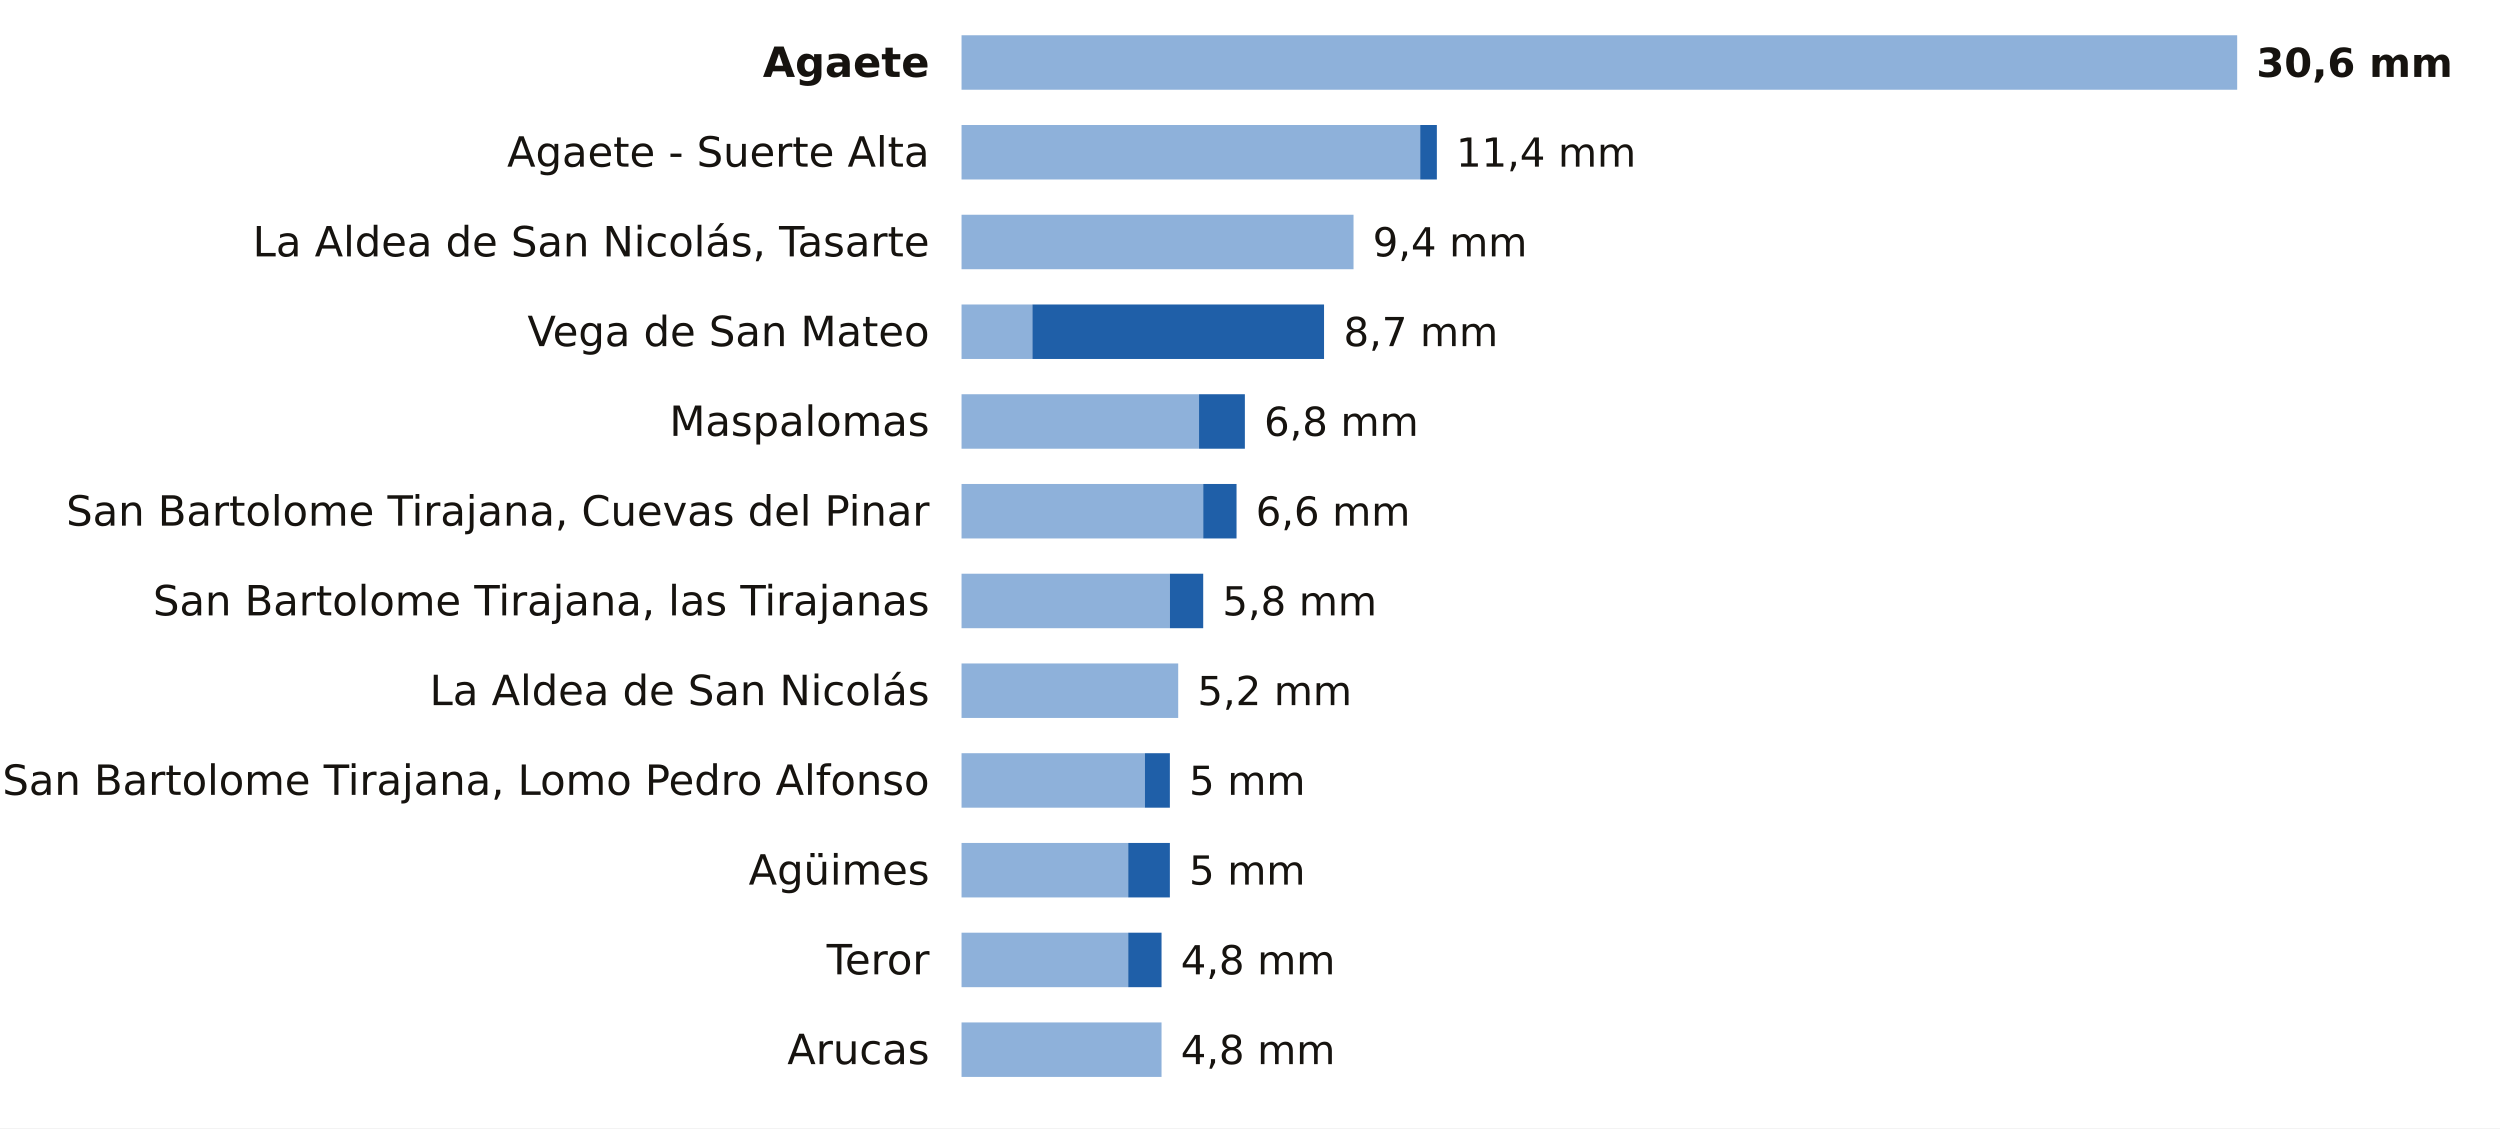
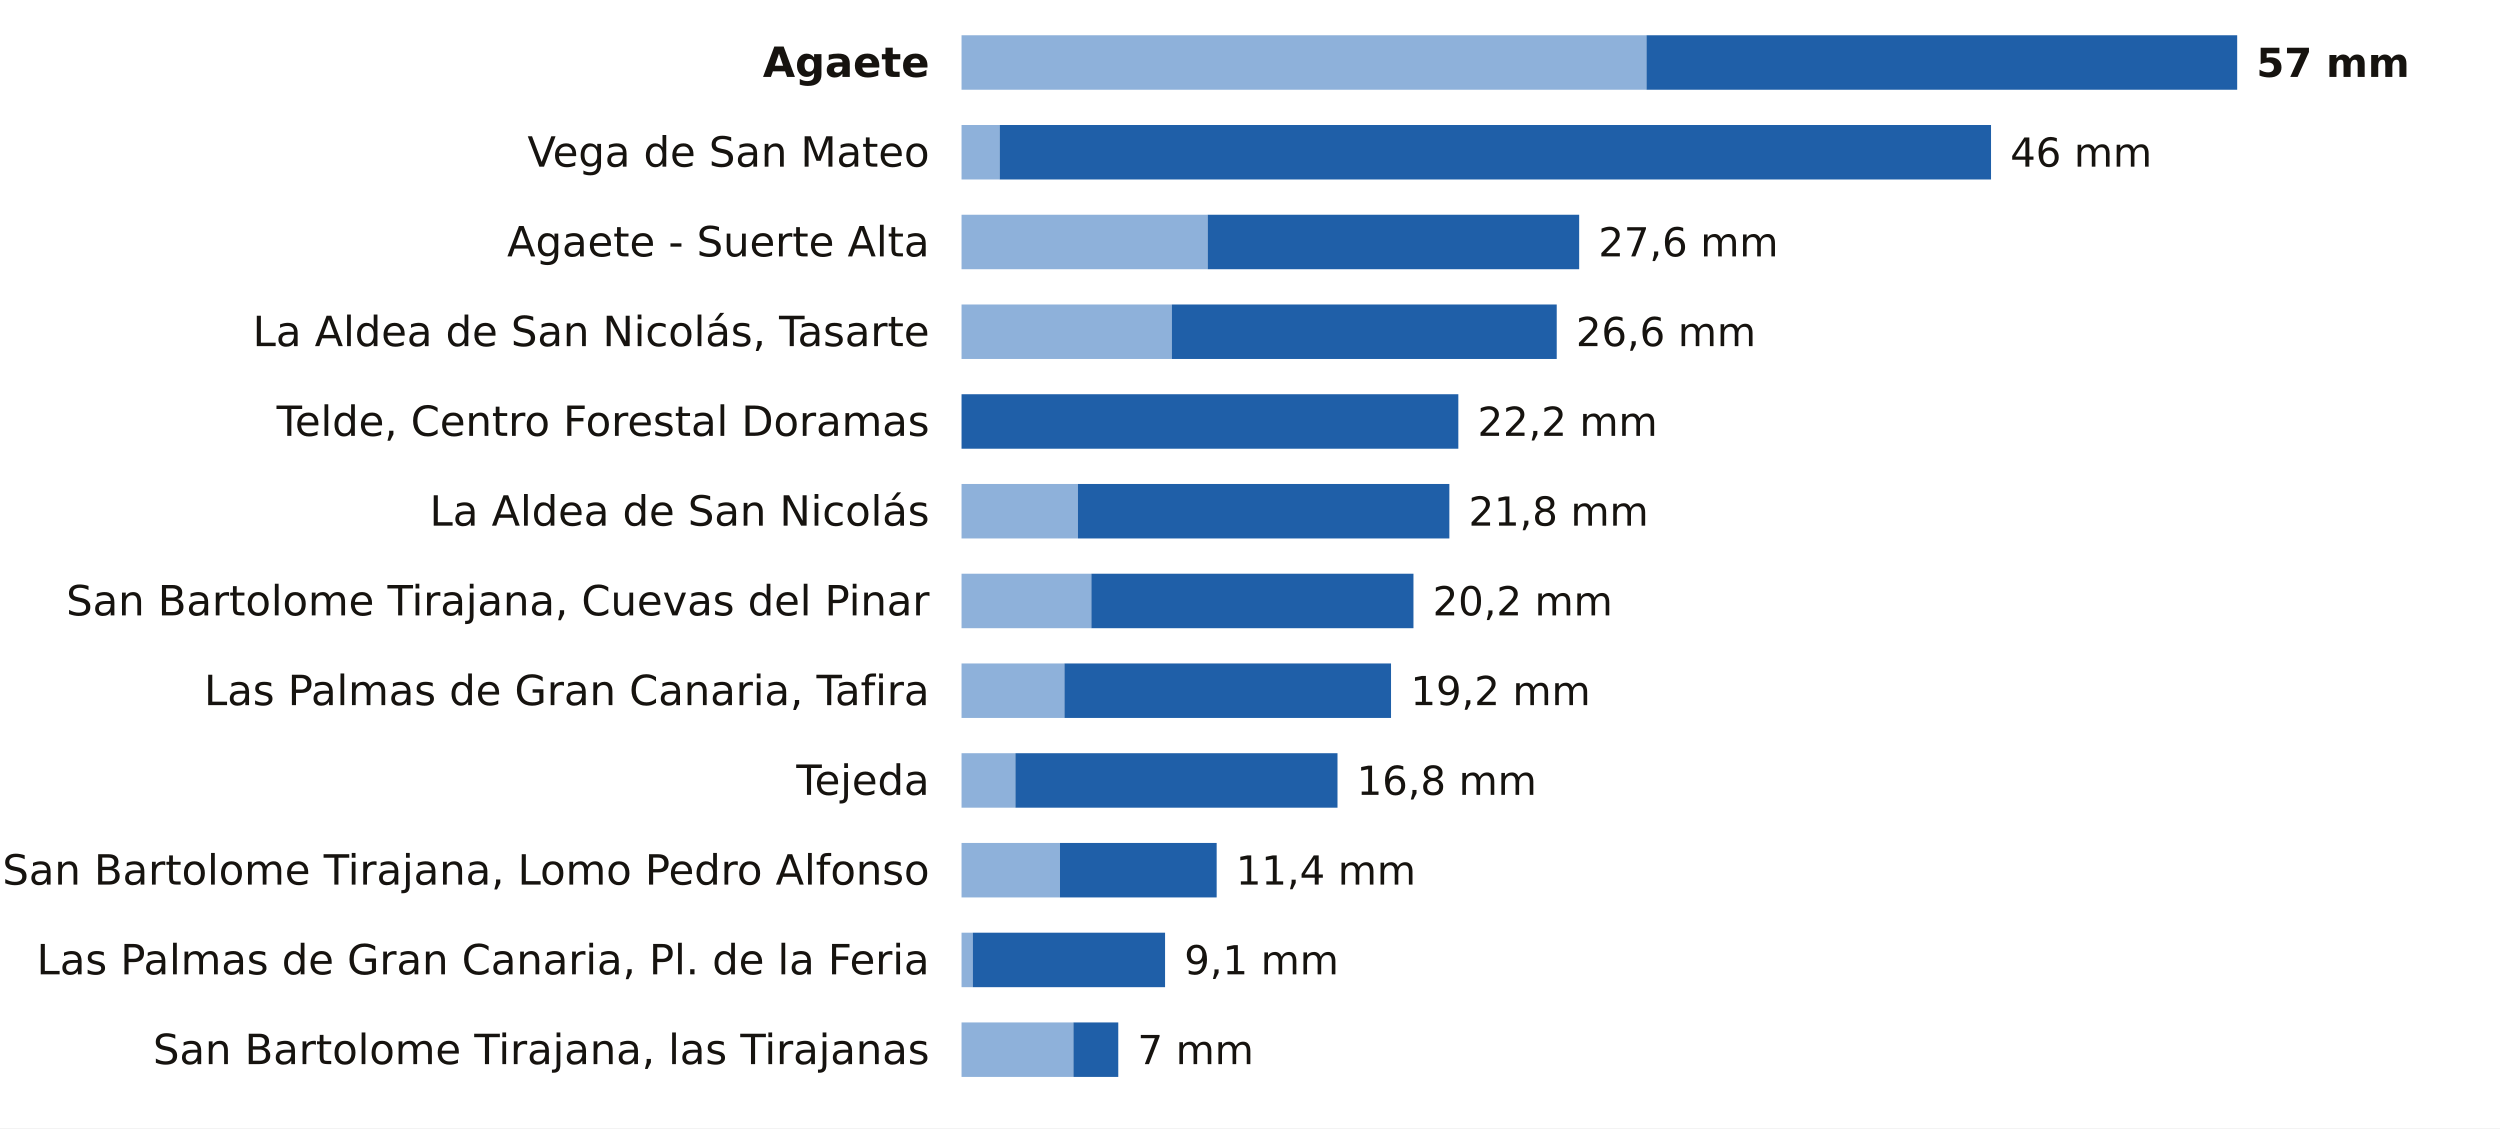
<svg xmlns="http://www.w3.org/2000/svg" viewBox="0 0 780 352" width="780" height="352" role="img" aria-label="La lluvia de los últimos 7 días en las estaciones de AEMET de Las Palmas">
  <rect width="780" height="352" fill="#FFFFFF" />
  <text x="290.0" y="24.0" font-size="13" fill="#16130F" text-anchor="end" font-weight="600" font-family="Public Sans, DejaVu Sans, Arial, sans-serif">Agaete</text>
-   <rect x="300" y="11" width="398.0" height="17" fill="#8EB1DA" />
-   <text x="704.0" y="24.0" font-size="12.5" fill="#16130F" text-anchor="start" font-weight="700" font-family="Public Sans, DejaVu Sans, Arial, sans-serif">30,6 mm</text>
-   <text x="290.0" y="52.0" font-size="13" fill="#16130F" text-anchor="end" font-weight="400" font-family="Public Sans, DejaVu Sans, Arial, sans-serif">Agaete - Suerte Alta</text>
-   <rect x="300" y="39" width="143.1" height="17" fill="#8EB1DA" />
-   <rect x="443.1" y="39" width="5.2" height="17" fill="#1F5FA8" />
-   <text x="454.3" y="52.0" font-size="12.5" fill="#16130F" text-anchor="start" font-weight="500" font-family="Public Sans, DejaVu Sans, Arial, sans-serif">11,4 mm</text>
-   <text x="290.0" y="80.0" font-size="13" fill="#16130F" text-anchor="end" font-weight="400" font-family="Public Sans, DejaVu Sans, Arial, sans-serif">La Aldea de San Nicolás, Tasarte</text>
-   <rect x="300" y="67" width="122.3" height="17" fill="#8EB1DA" />
-   <text x="428.3" y="80.0" font-size="12.5" fill="#16130F" text-anchor="start" font-weight="500" font-family="Public Sans, DejaVu Sans, Arial, sans-serif">9,4 mm</text>
-   <text x="290.0" y="108.0" font-size="13" fill="#16130F" text-anchor="end" font-weight="400" font-family="Public Sans, DejaVu Sans, Arial, sans-serif">Vega de San Mateo</text>
-   <rect x="300" y="95" width="22.1" height="17" fill="#8EB1DA" />
-   <rect x="322.1" y="95" width="91.0" height="17" fill="#1F5FA8" />
-   <text x="419.2" y="108.0" font-size="12.5" fill="#16130F" text-anchor="start" font-weight="500" font-family="Public Sans, DejaVu Sans, Arial, sans-serif">8,7 mm</text>
-   <text x="290.0" y="136.0" font-size="13" fill="#16130F" text-anchor="end" font-weight="400" font-family="Public Sans, DejaVu Sans, Arial, sans-serif">Maspalomas</text>
-   <rect x="300" y="123" width="74.1" height="17" fill="#8EB1DA" />
-   <rect x="374.1" y="123" width="14.3" height="17" fill="#1F5FA8" />
-   <text x="394.4" y="136.0" font-size="12.5" fill="#16130F" text-anchor="start" font-weight="500" font-family="Public Sans, DejaVu Sans, Arial, sans-serif">6,8 mm</text>
-   <text x="290.0" y="164.0" font-size="13" fill="#16130F" text-anchor="end" font-weight="400" font-family="Public Sans, DejaVu Sans, Arial, sans-serif">San Bartolome Tirajana, Cuevas del Pinar</text>
-   <rect x="300" y="151" width="75.4" height="17" fill="#8EB1DA" />
-   <rect x="375.4" y="151" width="10.4" height="17" fill="#1F5FA8" />
-   <text x="391.8" y="164.0" font-size="12.5" fill="#16130F" text-anchor="start" font-weight="500" font-family="Public Sans, DejaVu Sans, Arial, sans-serif">6,6 mm</text>
-   <text x="290.0" y="192.0" font-size="13" fill="#16130F" text-anchor="end" font-weight="400" font-family="Public Sans, DejaVu Sans, Arial, sans-serif">San Bartolome Tirajana, las Tirajanas</text>
-   <rect x="300" y="179" width="65.0" height="17" fill="#8EB1DA" />
-   <rect x="365.0" y="179" width="10.4" height="17" fill="#1F5FA8" />
-   <text x="381.4" y="192.0" font-size="12.5" fill="#16130F" text-anchor="start" font-weight="500" font-family="Public Sans, DejaVu Sans, Arial, sans-serif">5,8 mm</text>
-   <text x="290.0" y="220.0" font-size="13" fill="#16130F" text-anchor="end" font-weight="400" font-family="Public Sans, DejaVu Sans, Arial, sans-serif">La Aldea de San Nicolás</text>
-   <rect x="300" y="207" width="67.6" height="17" fill="#8EB1DA" />
-   <text x="373.6" y="220.0" font-size="12.5" fill="#16130F" text-anchor="start" font-weight="500" font-family="Public Sans, DejaVu Sans, Arial, sans-serif">5,2 mm</text>
-   <text x="290.0" y="248.0" font-size="13" fill="#16130F" text-anchor="end" font-weight="400" font-family="Public Sans, DejaVu Sans, Arial, sans-serif">San Bartolome Tirajana, Lomo Pedro Alfonso</text>
-   <rect x="300" y="235" width="57.2" height="17" fill="#8EB1DA" />
-   <rect x="357.2" y="235" width="7.8" height="17" fill="#1F5FA8" />
-   <text x="371.0" y="248.0" font-size="12.5" fill="#16130F" text-anchor="start" font-weight="500" font-family="Public Sans, DejaVu Sans, Arial, sans-serif">5 mm</text>
-   <text x="290.0" y="276.0" font-size="13" fill="#16130F" text-anchor="end" font-weight="400" font-family="Public Sans, DejaVu Sans, Arial, sans-serif">Agüimes</text>
-   <rect x="300" y="263" width="52.0" height="17" fill="#8EB1DA" />
-   <rect x="352.0" y="263" width="13.0" height="17" fill="#1F5FA8" />
-   <text x="371.0" y="276.0" font-size="12.5" fill="#16130F" text-anchor="start" font-weight="500" font-family="Public Sans, DejaVu Sans, Arial, sans-serif">5 mm</text>
-   <text x="290.0" y="304.0" font-size="13" fill="#16130F" text-anchor="end" font-weight="400" font-family="Public Sans, DejaVu Sans, Arial, sans-serif">Teror</text>
-   <rect x="300" y="291" width="52.0" height="17" fill="#8EB1DA" />
-   <rect x="352.0" y="291" width="10.4" height="17" fill="#1F5FA8" />
-   <text x="368.4" y="304.0" font-size="12.5" fill="#16130F" text-anchor="start" font-weight="500" font-family="Public Sans, DejaVu Sans, Arial, sans-serif">4,8 mm</text>
-   <text x="290.0" y="332.0" font-size="13" fill="#16130F" text-anchor="end" font-weight="400" font-family="Public Sans, DejaVu Sans, Arial, sans-serif">Arucas</text>
-   <rect x="300" y="319" width="62.4" height="17" fill="#8EB1DA" />
-   <text x="368.4" y="332.0" font-size="12.5" fill="#16130F" text-anchor="start" font-weight="500" font-family="Public Sans, DejaVu Sans, Arial, sans-serif">4,8 mm</text>
+   <rect x="300" y="11" width="213.7" height="17" fill="#8EB1DA" />
+   <rect x="513.7" y="11" width="184.3" height="17" fill="#1F5FA8" />
+   <text x="704.0" y="24.0" font-size="12.5" fill="#16130F" text-anchor="start" font-weight="700" font-family="Public Sans, DejaVu Sans, Arial, sans-serif">57 mm</text>
+   <text x="290.0" y="52.0" font-size="13" fill="#16130F" text-anchor="end" font-weight="400" font-family="Public Sans, DejaVu Sans, Arial, sans-serif">Vega de San Mateo</text>
+   <rect x="300" y="39" width="11.9" height="17" fill="#8EB1DA" />
+   <rect x="311.9" y="39" width="309.3" height="17" fill="#1F5FA8" />
+   <text x="627.2" y="52.0" font-size="12.5" fill="#16130F" text-anchor="start" font-weight="500" font-family="Public Sans, DejaVu Sans, Arial, sans-serif">46 mm</text>
+   <text x="290.0" y="80.0" font-size="13" fill="#16130F" text-anchor="end" font-weight="400" font-family="Public Sans, DejaVu Sans, Arial, sans-serif">Agaete - Suerte Alta</text>
+   <rect x="300" y="67" width="76.8" height="17" fill="#8EB1DA" />
+   <rect x="376.8" y="67" width="115.9" height="17" fill="#1F5FA8" />
+   <text x="498.7" y="80.0" font-size="12.5" fill="#16130F" text-anchor="start" font-weight="500" font-family="Public Sans, DejaVu Sans, Arial, sans-serif">27,6 mm</text>
+   <text x="290.0" y="108.0" font-size="13" fill="#16130F" text-anchor="end" font-weight="400" font-family="Public Sans, DejaVu Sans, Arial, sans-serif">La Aldea de San Nicolás, Tasarte</text>
+   <rect x="300" y="95" width="65.6" height="17" fill="#8EB1DA" />
+   <rect x="365.6" y="95" width="120.1" height="17" fill="#1F5FA8" />
+   <text x="491.7" y="108.0" font-size="12.5" fill="#16130F" text-anchor="start" font-weight="500" font-family="Public Sans, DejaVu Sans, Arial, sans-serif">26,6 mm</text>
+   <text x="290.0" y="136.0" font-size="13" fill="#16130F" text-anchor="end" font-weight="400" font-family="Public Sans, DejaVu Sans, Arial, sans-serif">Telde, Centro Forestal Doramas</text>
+   <rect x="300.0" y="123" width="155.0" height="17" fill="#1F5FA8" />
+   <text x="461.0" y="136.0" font-size="12.5" fill="#16130F" text-anchor="start" font-weight="500" font-family="Public Sans, DejaVu Sans, Arial, sans-serif">22,2 mm</text>
+   <text x="290.0" y="164.0" font-size="13" fill="#16130F" text-anchor="end" font-weight="400" font-family="Public Sans, DejaVu Sans, Arial, sans-serif">La Aldea de San Nicolás</text>
+   <rect x="300" y="151" width="36.3" height="17" fill="#8EB1DA" />
+   <rect x="336.3" y="151" width="115.9" height="17" fill="#1F5FA8" />
+   <text x="458.2" y="164.0" font-size="12.5" fill="#16130F" text-anchor="start" font-weight="500" font-family="Public Sans, DejaVu Sans, Arial, sans-serif">21,8 mm</text>
+   <text x="290.0" y="192.0" font-size="13" fill="#16130F" text-anchor="end" font-weight="400" font-family="Public Sans, DejaVu Sans, Arial, sans-serif">San Bartolome Tirajana, Cuevas del Pinar</text>
+   <rect x="300" y="179" width="40.5" height="17" fill="#8EB1DA" />
+   <rect x="340.5" y="179" width="100.5" height="17" fill="#1F5FA8" />
+   <text x="447.0" y="192.0" font-size="12.5" fill="#16130F" text-anchor="start" font-weight="500" font-family="Public Sans, DejaVu Sans, Arial, sans-serif">20,2 mm</text>
+   <text x="290.0" y="220.0" font-size="13" fill="#16130F" text-anchor="end" font-weight="400" font-family="Public Sans, DejaVu Sans, Arial, sans-serif">Las Palmas de Gran Canaria, Tafira</text>
+   <rect x="300" y="207" width="32.1" height="17" fill="#8EB1DA" />
+   <rect x="332.1" y="207" width="101.9" height="17" fill="#1F5FA8" />
+   <text x="440.1" y="220.0" font-size="12.5" fill="#16130F" text-anchor="start" font-weight="500" font-family="Public Sans, DejaVu Sans, Arial, sans-serif">19,2 mm</text>
+   <text x="290.0" y="248.0" font-size="13" fill="#16130F" text-anchor="end" font-weight="400" font-family="Public Sans, DejaVu Sans, Arial, sans-serif">Tejeda</text>
+   <rect x="300" y="235" width="16.8" height="17" fill="#8EB1DA" />
+   <rect x="316.8" y="235" width="100.5" height="17" fill="#1F5FA8" />
+   <text x="423.3" y="248.0" font-size="12.5" fill="#16130F" text-anchor="start" font-weight="500" font-family="Public Sans, DejaVu Sans, Arial, sans-serif">16,8 mm</text>
+   <text x="290.0" y="276.0" font-size="13" fill="#16130F" text-anchor="end" font-weight="400" font-family="Public Sans, DejaVu Sans, Arial, sans-serif">San Bartolome Tirajana, Lomo Pedro Alfonso</text>
+   <rect x="300" y="263" width="30.7" height="17" fill="#8EB1DA" />
+   <rect x="330.7" y="263" width="48.9" height="17" fill="#1F5FA8" />
+   <text x="385.6" y="276.0" font-size="12.5" fill="#16130F" text-anchor="start" font-weight="500" font-family="Public Sans, DejaVu Sans, Arial, sans-serif">11,4 mm</text>
+   <text x="290.0" y="304.0" font-size="13" fill="#16130F" text-anchor="end" font-weight="400" font-family="Public Sans, DejaVu Sans, Arial, sans-serif">Las Palmas de Gran Canaria, Pl. de la Feria</text>
+   <rect x="300" y="291" width="3.5" height="17" fill="#8EB1DA" />
+   <rect x="303.5" y="291" width="60.0" height="17" fill="#1F5FA8" />
+   <text x="369.5" y="304.0" font-size="12.5" fill="#16130F" text-anchor="start" font-weight="500" font-family="Public Sans, DejaVu Sans, Arial, sans-serif">9,1 mm</text>
+   <text x="290.0" y="332.0" font-size="13" fill="#16130F" text-anchor="end" font-weight="400" font-family="Public Sans, DejaVu Sans, Arial, sans-serif">San Bartolome Tirajana, las Tirajanas</text>
+   <rect x="300" y="319" width="34.9" height="17" fill="#8EB1DA" />
+   <rect x="334.9" y="319" width="14.0" height="17" fill="#1F5FA8" />
+   <text x="354.9" y="332.0" font-size="12.5" fill="#16130F" text-anchor="start" font-weight="500" font-family="Public Sans, DejaVu Sans, Arial, sans-serif">7 mm</text>
</svg>
